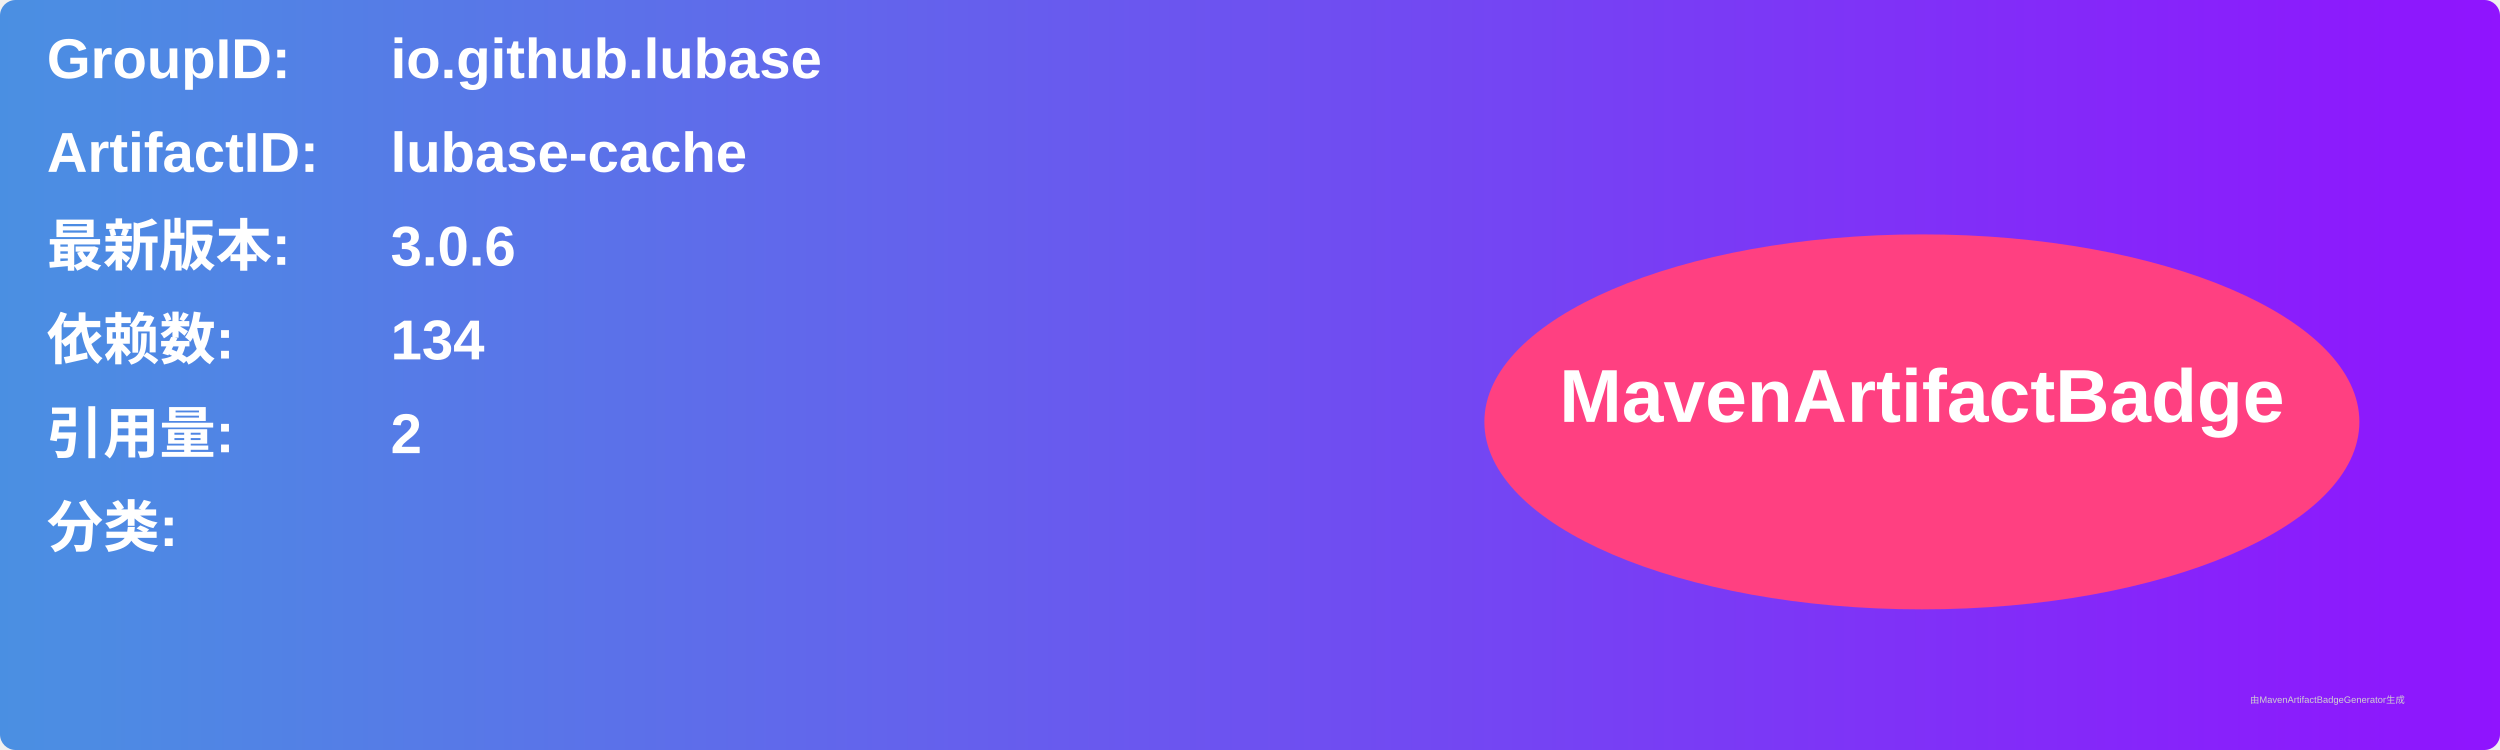
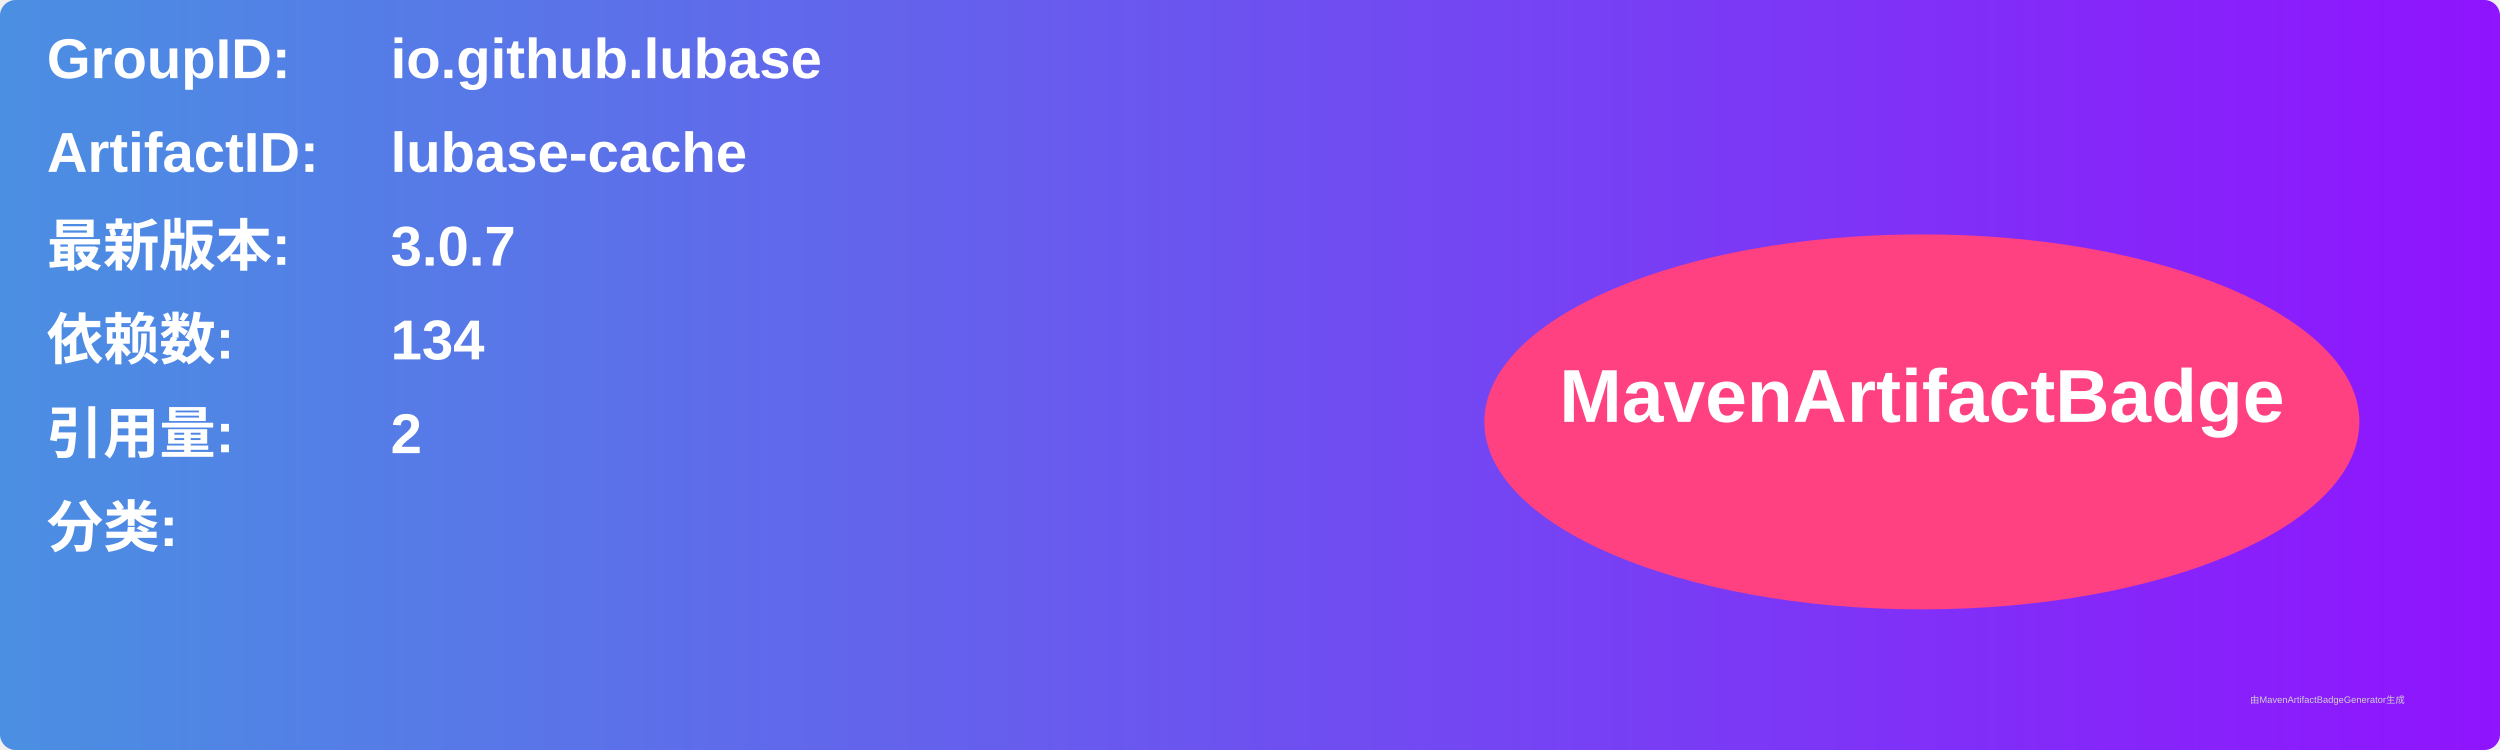
<svg xmlns="http://www.w3.org/2000/svg" width="800" height="240" viewBox="0 0 800 240">
  <linearGradient id="grad" x1="0%" y1="0%" x2="100%" y2="0%">
    <stop offset="0%" stop-color="#4a90e2" />
    <stop offset="100%" stop-color="#9013fe" />
  </linearGradient>
  <rect width="100%" height="100%" rx="5" ry="5" fill="url(#grad)" />
  <g transform="translate(15, 15)">
    <text x="0" y="10" font-family="Arial" font-size="18" fill="white" font-weight="bold" width="260">GroupID:</text>
    <text x="110" y="10" font-family="Arial" font-size="18" fill="white" font-weight="bold" width="460">io.github.lubase</text>
    <text x="0" y="40" font-family="Arial" font-size="18" fill="white" font-weight="bold" width="260">ArtifactID:</text>
    <text x="110" y="40" font-family="Arial" font-size="18" fill="white" font-weight="bold" width="460">lubase-cache</text>
    <text x="0" y="70" font-family="Arial" font-size="18" fill="white" font-weight="bold">最新版本:</text>
    <text x="110" y="70" font-family="Arial" font-size="18" fill="white" font-weight="bold">
-       <tspan font-weight="bold">3.0.6</tspan>
+       <tspan font-weight="bold">3.0.7</tspan>
    </text>
    <text x="0" y="100" font-family="Arial" font-size="18" fill="white" font-weight="bold">依赖数: </text>
    <text x="110" y="100" font-family="Arial" font-size="18" fill="white">
      <tspan font-weight="bold">134</tspan>
    </text>
    <text x="0" y="130" font-family="Arial" font-size="18" fill="white" font-weight="bold">引用量: </text>
    <text x="110" y="130" font-family="Arial" font-size="18" fill="white">
      <tspan font-weight="bold">2</tspan>
    </text>
    <text x="0" y="160" font-family="Arial" font-size="18" fill="white" font-weight="bold">分类:</text>
    <text x="10" y="190" font-family="Arial" font-size="10" fill="white">
      <tspan font-weight="bold" />
    </text>
    <ellipse cx="600" cy="120" rx="140" ry="60" fill="#ff4081" />
    <text x="600" y="120" text-anchor="middle" font-family="Arial" font-size="24" fill="white" font-weight="bold">MavenArtifactBadge</text>
  </g>
  <text x="720" y="225" font-family="Arial" font-size="3" fill="#d0d0d0">由MavenArtifactBadgeGenerator生成</text>
</svg>
